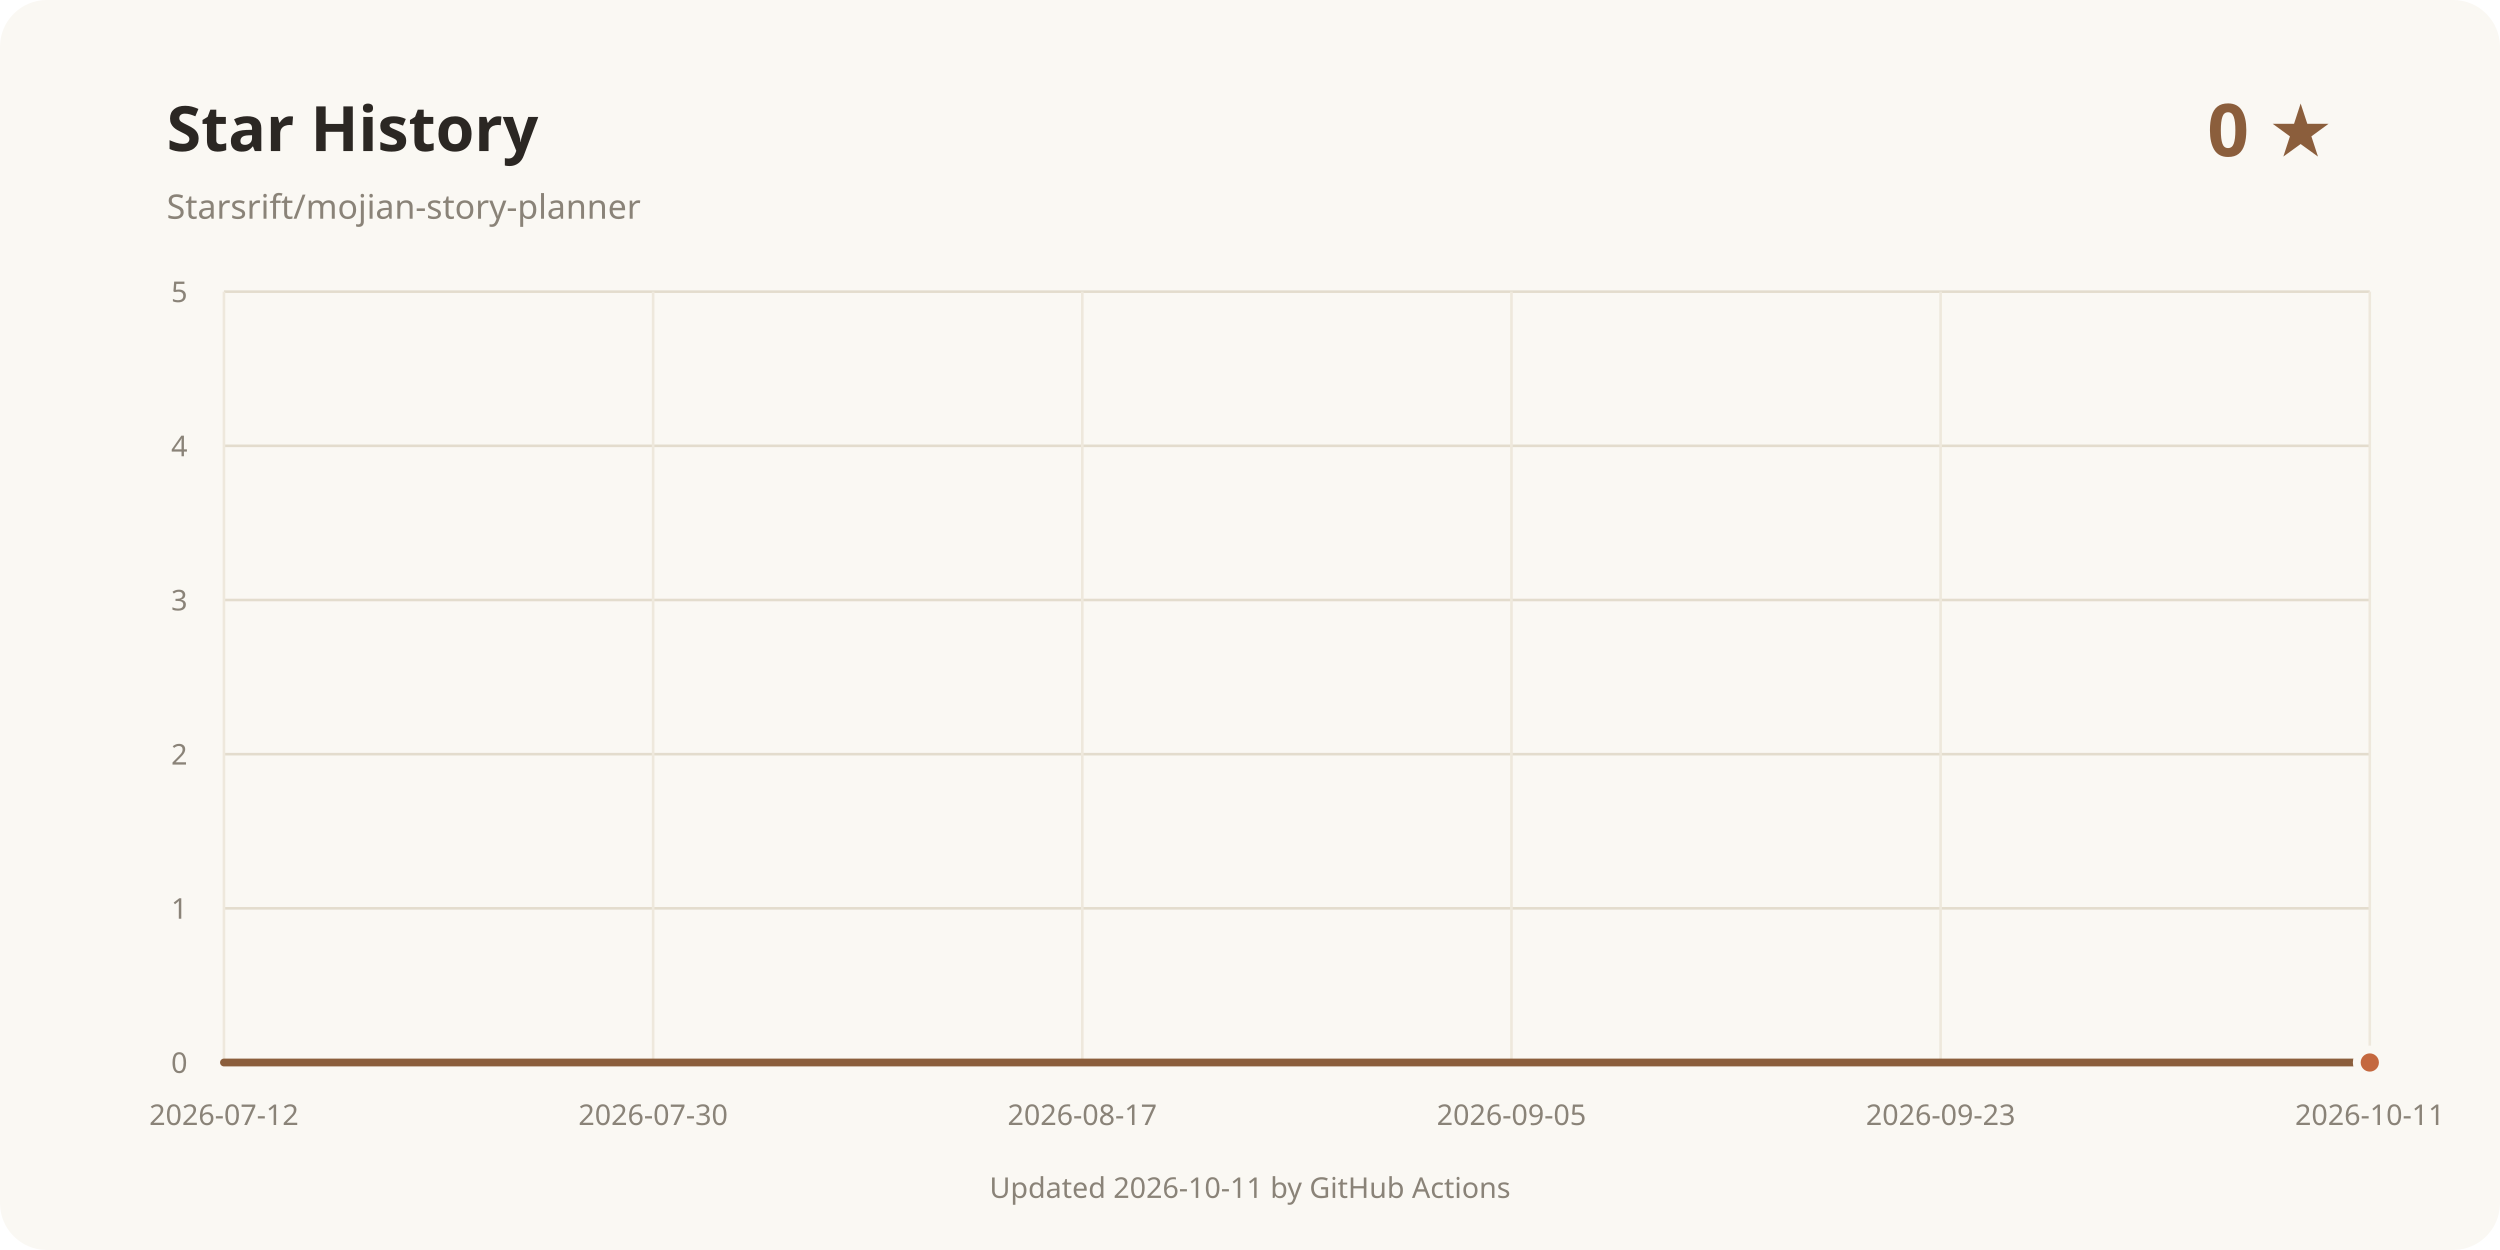
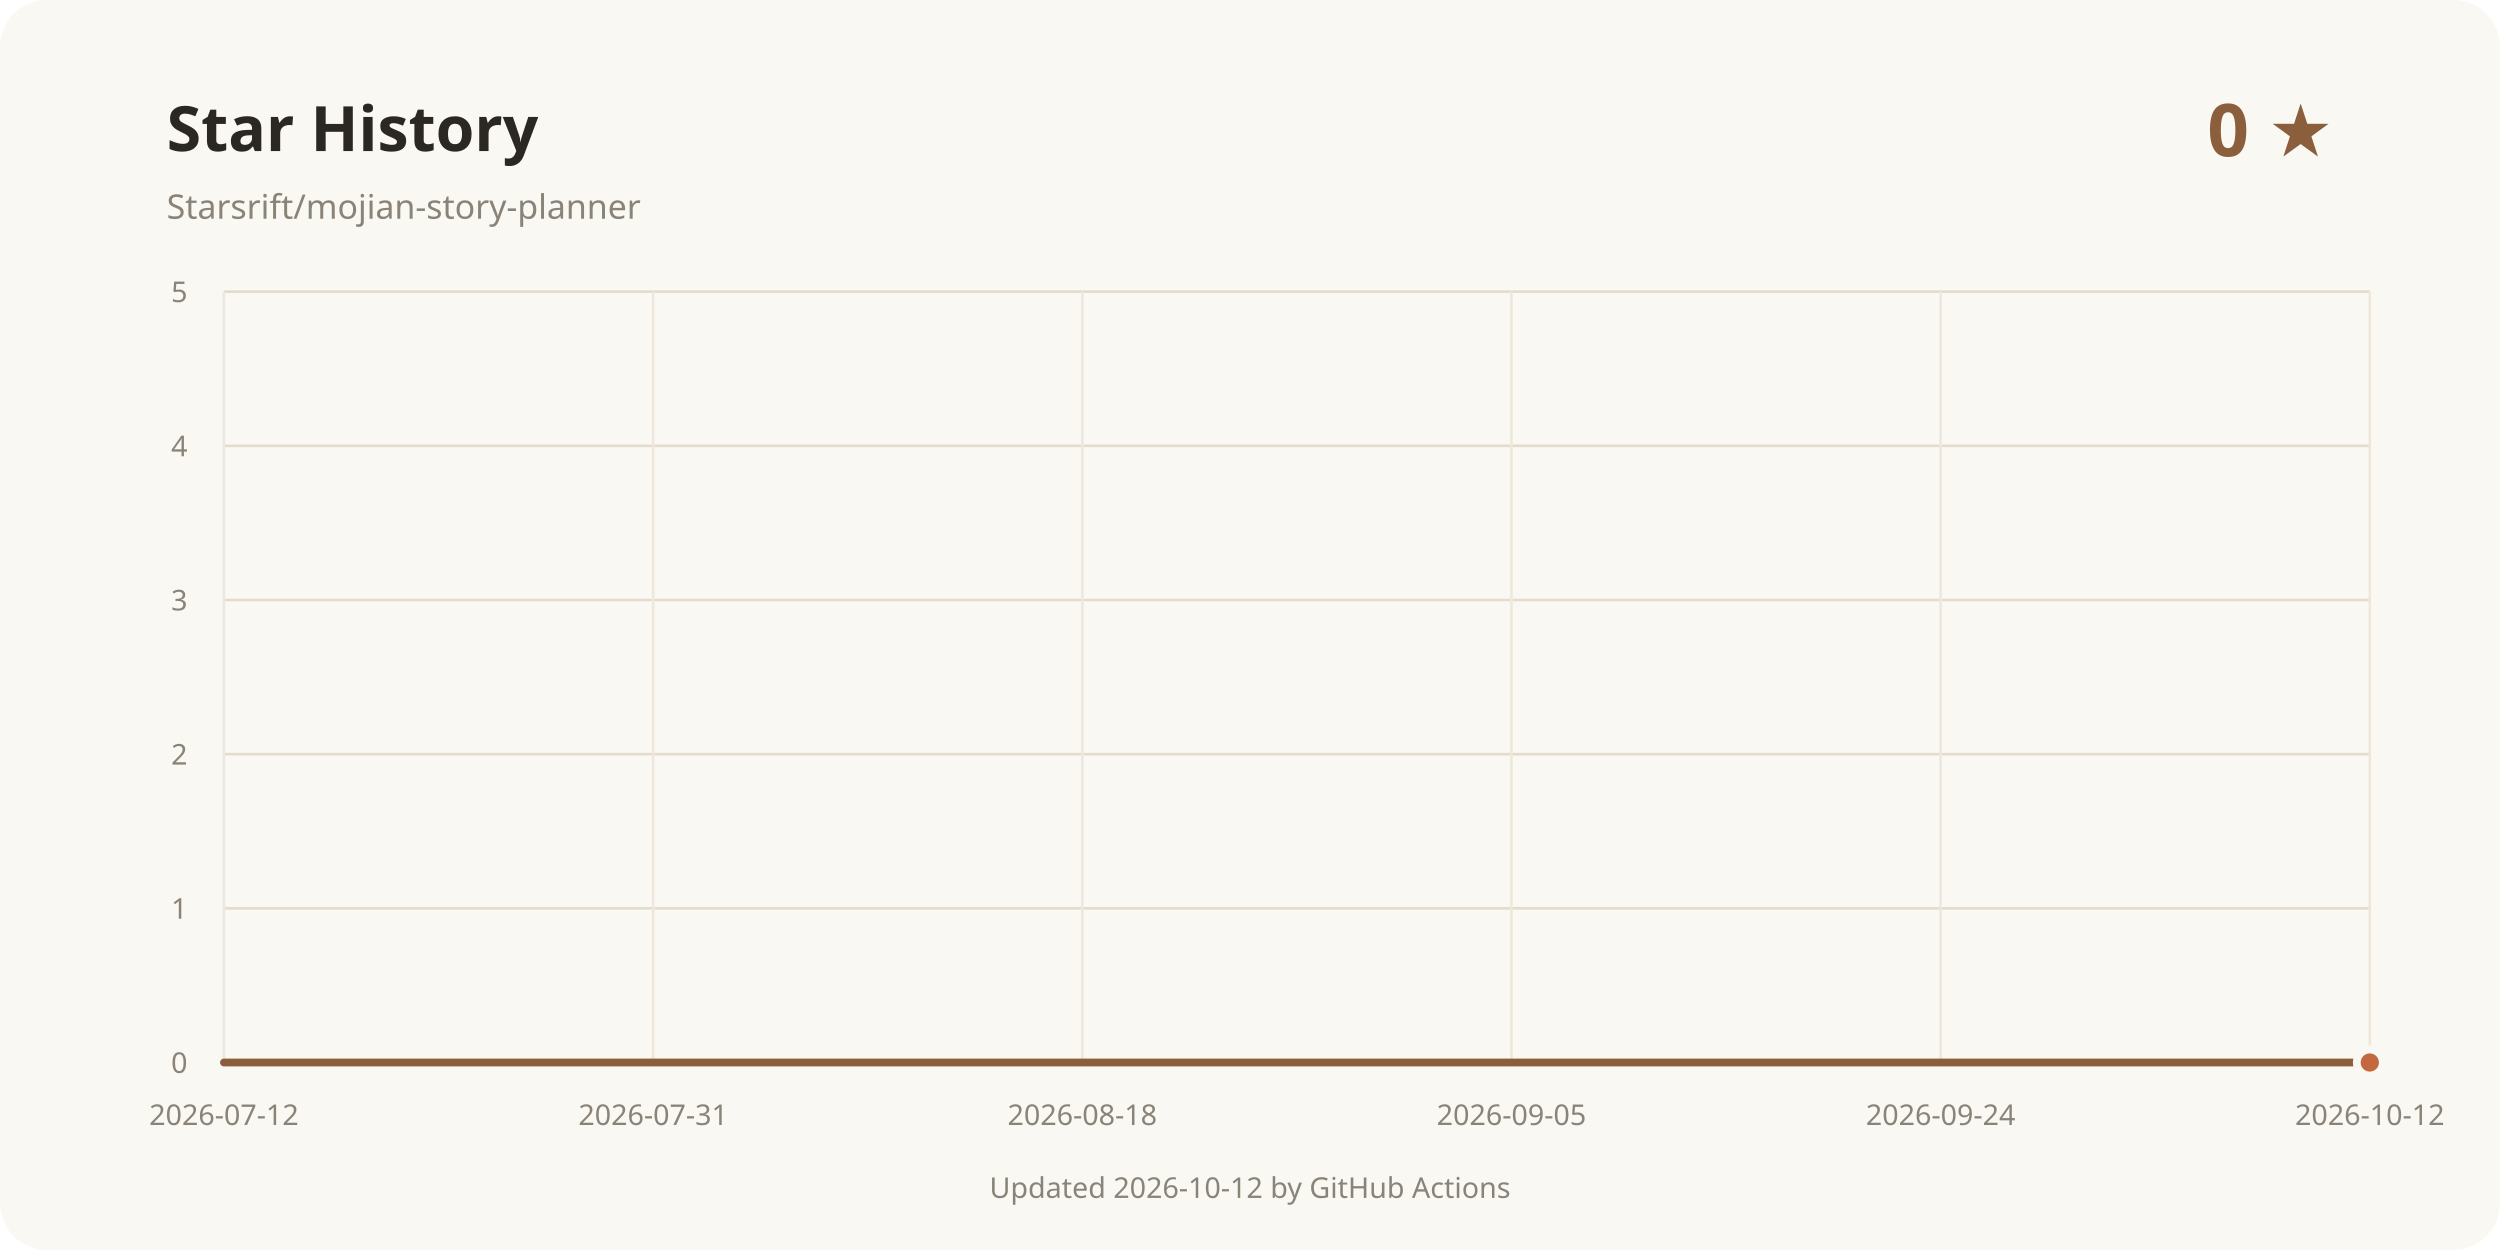
<svg xmlns="http://www.w3.org/2000/svg" width="960" height="480" viewBox="0 0 960 480" role="img" aria-labelledby="title desc">
  <rect width="960" height="480" rx="18" fill="#faf8f3" />
  <text x="64" y="58" fill="#2b2723" font-family="system-ui, sans-serif" font-size="24" font-weight="700">Star History</text>
  <text x="64" y="84" fill="#8a8378" font-family="system-ui, sans-serif" font-size="13">Starsrift/mojian-story-planner</text>
  <text x="896" y="60" text-anchor="end" fill="#8b5e3c" font-family="system-ui, sans-serif" font-size="28" font-weight="700">0 ★</text>
  <line x1="86" y1="408" x2="910" y2="408" stroke="#e3dccd" />
  <text x="72" y="412" text-anchor="end" fill="#8a8378" font-family="system-ui, sans-serif" font-size="11">0</text>
  <line x1="86" y1="348.8" x2="910" y2="348.8" stroke="#e3dccd" />
  <text x="72" y="352.8" text-anchor="end" fill="#8a8378" font-family="system-ui, sans-serif" font-size="11">1</text>
  <line x1="86" y1="289.6" x2="910" y2="289.6" stroke="#e3dccd" />
  <text x="72" y="293.6" text-anchor="end" fill="#8a8378" font-family="system-ui, sans-serif" font-size="11">2</text>
  <line x1="86" y1="230.4" x2="910" y2="230.4" stroke="#e3dccd" />
  <text x="72" y="234.4" text-anchor="end" fill="#8a8378" font-family="system-ui, sans-serif" font-size="11">3</text>
  <line x1="86" y1="171.2" x2="910" y2="171.2" stroke="#e3dccd" />
  <text x="72" y="175.2" text-anchor="end" fill="#8a8378" font-family="system-ui, sans-serif" font-size="11">4</text>
  <line x1="86" y1="112" x2="910" y2="112" stroke="#e3dccd" />
  <text x="72" y="116" text-anchor="end" fill="#8a8378" font-family="system-ui, sans-serif" font-size="11">5</text>
  <line x1="86" y1="112" x2="86" y2="408" stroke="#eee8dc" />
  <text x="86" y="432" text-anchor="middle" fill="#8a8378" font-family="system-ui, sans-serif" font-size="11">2026-07-12</text>
  <line x1="250.8" y1="112" x2="250.8" y2="408" stroke="#eee8dc" />
-   <text x="250.8" y="432" text-anchor="middle" fill="#8a8378" font-family="system-ui, sans-serif" font-size="11">2026-07-30</text>
+   <text x="250.8" y="432" text-anchor="middle" fill="#8a8378" font-family="system-ui, sans-serif" font-size="11">2026-07-31</text>
  <line x1="415.6" y1="112" x2="415.6" y2="408" stroke="#eee8dc" />
-   <text x="415.6" y="432" text-anchor="middle" fill="#8a8378" font-family="system-ui, sans-serif" font-size="11">2026-08-17</text>
+   <text x="415.6" y="432" text-anchor="middle" fill="#8a8378" font-family="system-ui, sans-serif" font-size="11">2026-08-18</text>
  <line x1="580.4" y1="112" x2="580.4" y2="408" stroke="#eee8dc" />
  <text x="580.4" y="432" text-anchor="middle" fill="#8a8378" font-family="system-ui, sans-serif" font-size="11">2026-09-05</text>
  <line x1="745.2" y1="112" x2="745.2" y2="408" stroke="#eee8dc" />
-   <text x="745.2" y="432" text-anchor="middle" fill="#8a8378" font-family="system-ui, sans-serif" font-size="11">2026-09-23</text>
+   <text x="745.2" y="432" text-anchor="middle" fill="#8a8378" font-family="system-ui, sans-serif" font-size="11">2026-09-24</text>
  <line x1="910" y1="112" x2="910" y2="408" stroke="#eee8dc" />
-   <text x="910" y="432" text-anchor="middle" fill="#8a8378" font-family="system-ui, sans-serif" font-size="11">2026-10-11</text>
+   <text x="910" y="432" text-anchor="middle" fill="#8a8378" font-family="system-ui, sans-serif" font-size="11">2026-10-12</text>
  <path d="M86.00 408.00 L910.00 408.00" fill="none" stroke="#8b5e3c" stroke-width="3" stroke-linecap="round" stroke-linejoin="round" />
  <circle cx="910" cy="408" r="5" fill="#c4683f" stroke="#faf8f3" stroke-width="3" />
-   <text x="480" y="460" text-anchor="middle" fill="#8a8378" font-family="system-ui, sans-serif" font-size="11">Updated 2026-10-11 by GitHub Actions</text>
+   <text x="480" y="460" text-anchor="middle" fill="#8a8378" font-family="system-ui, sans-serif" font-size="11">Updated 2026-10-12 by GitHub Actions</text>
</svg>
